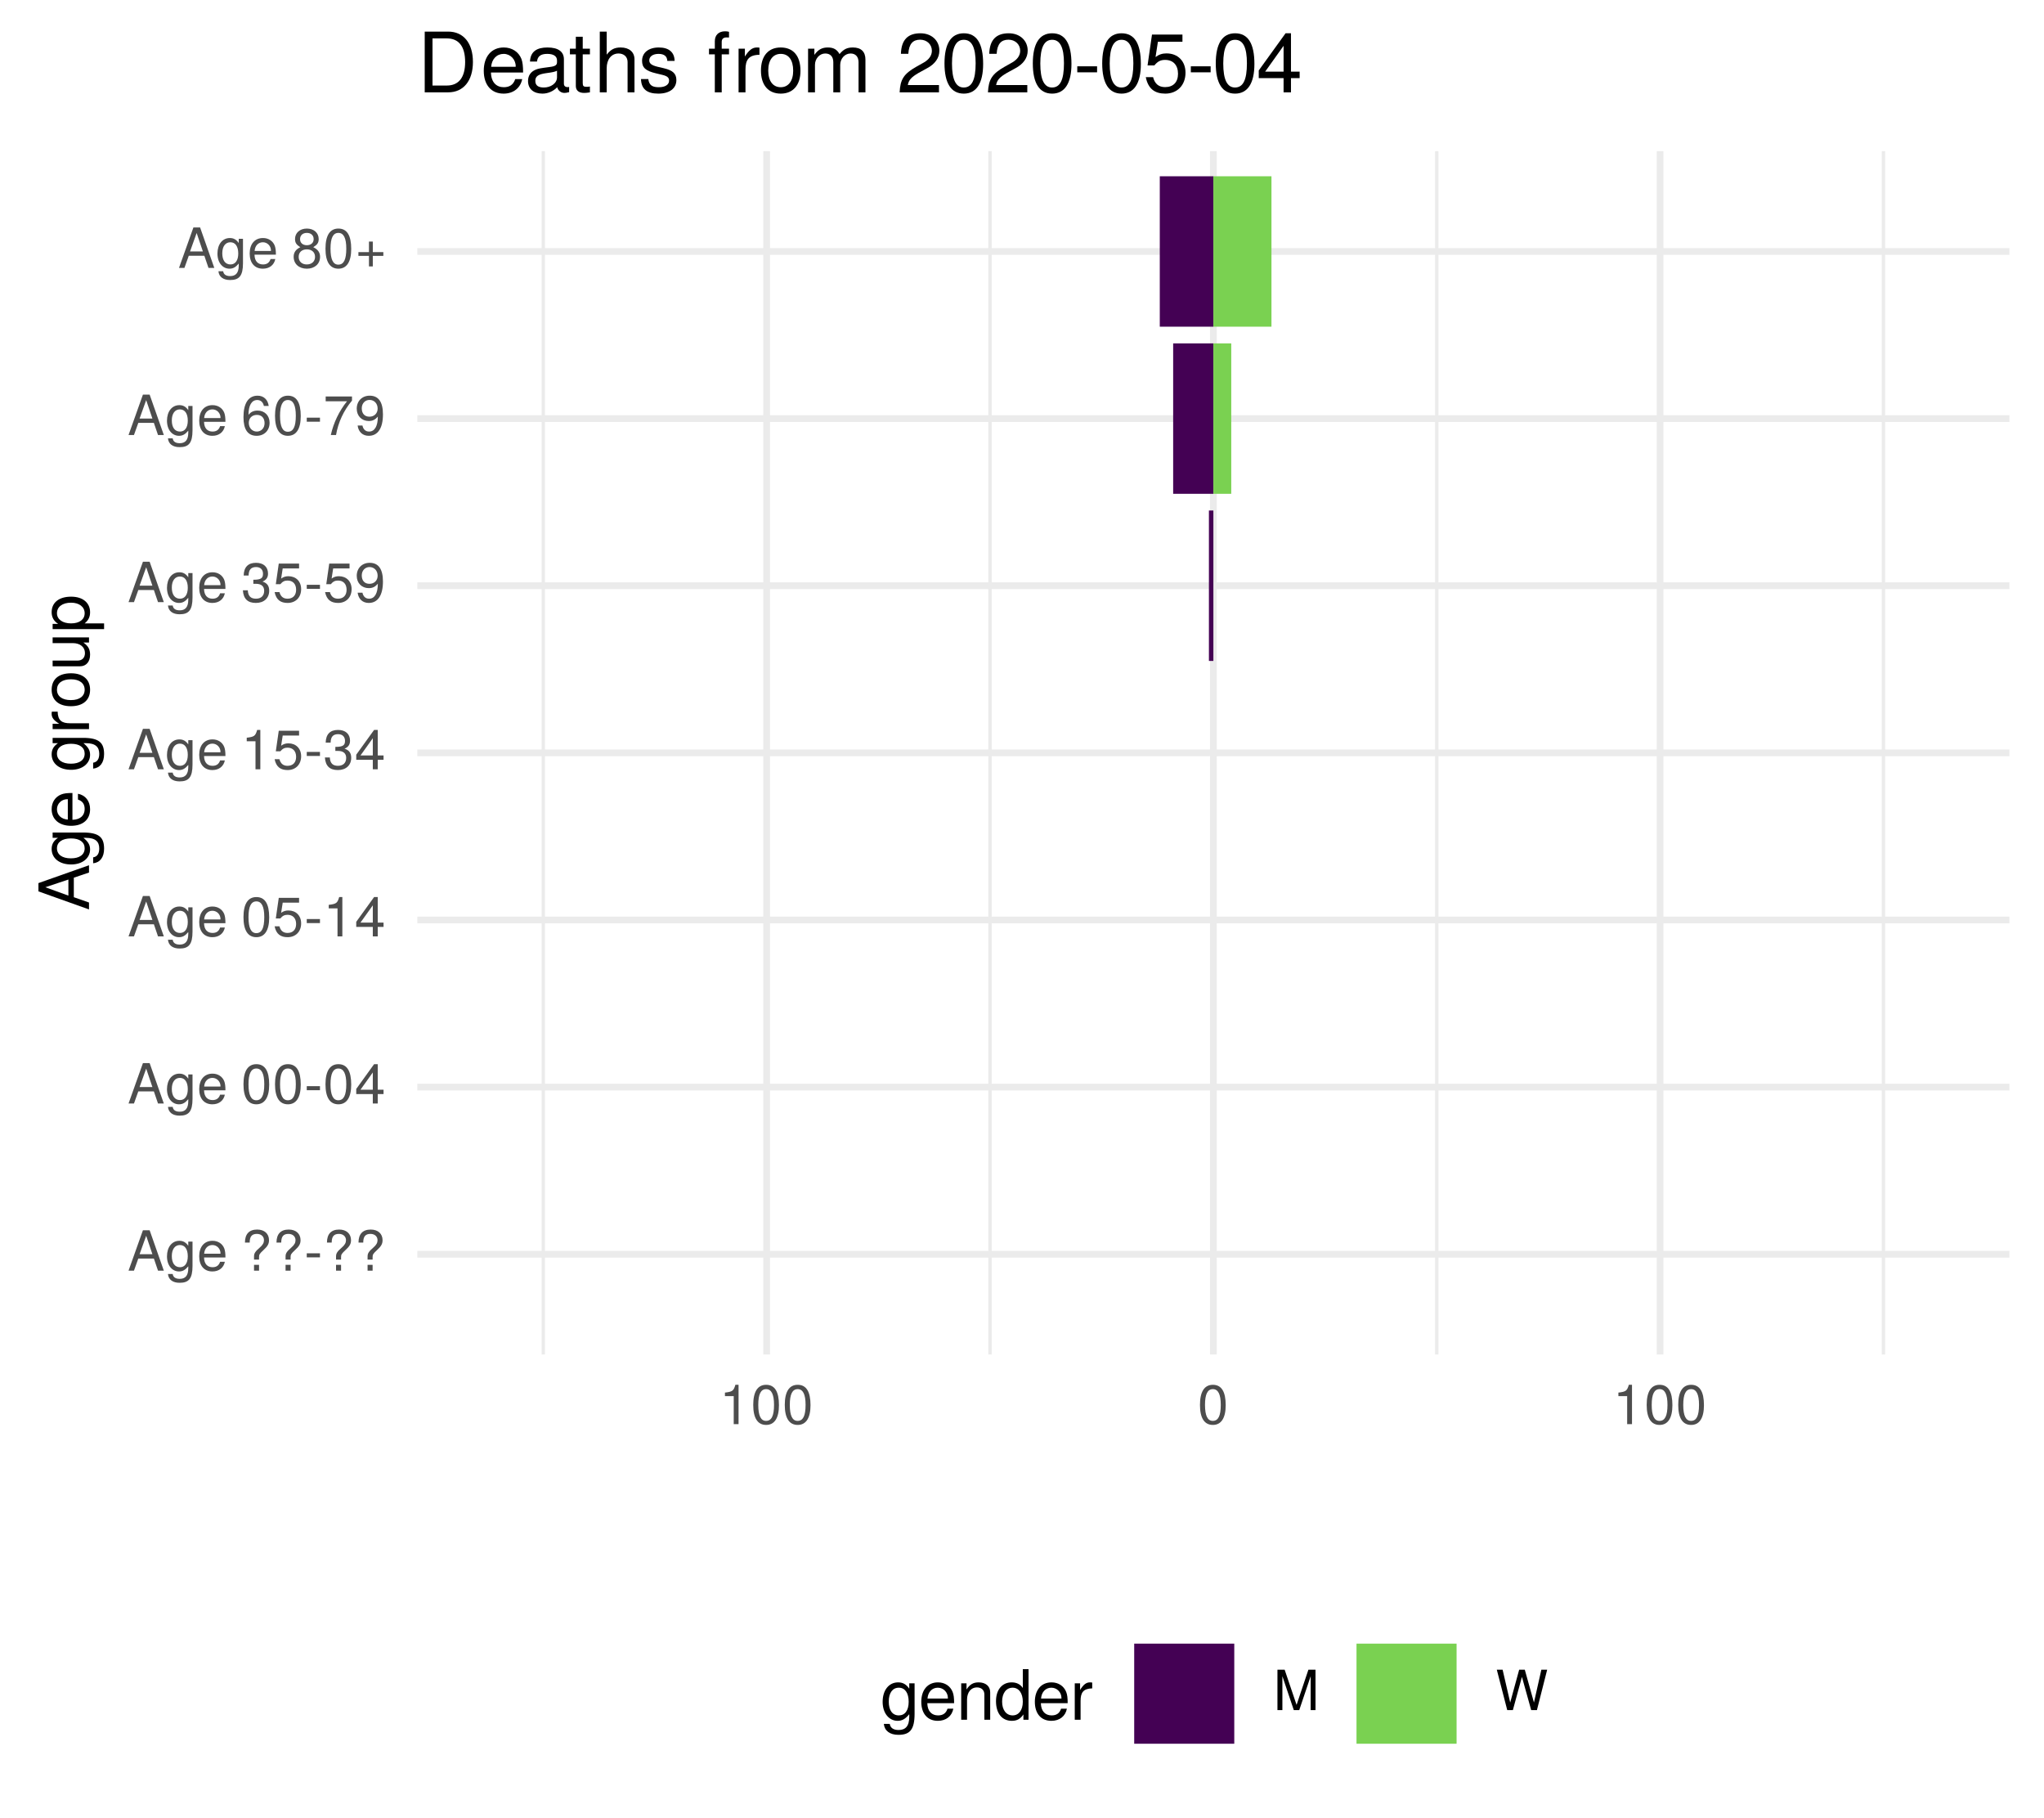
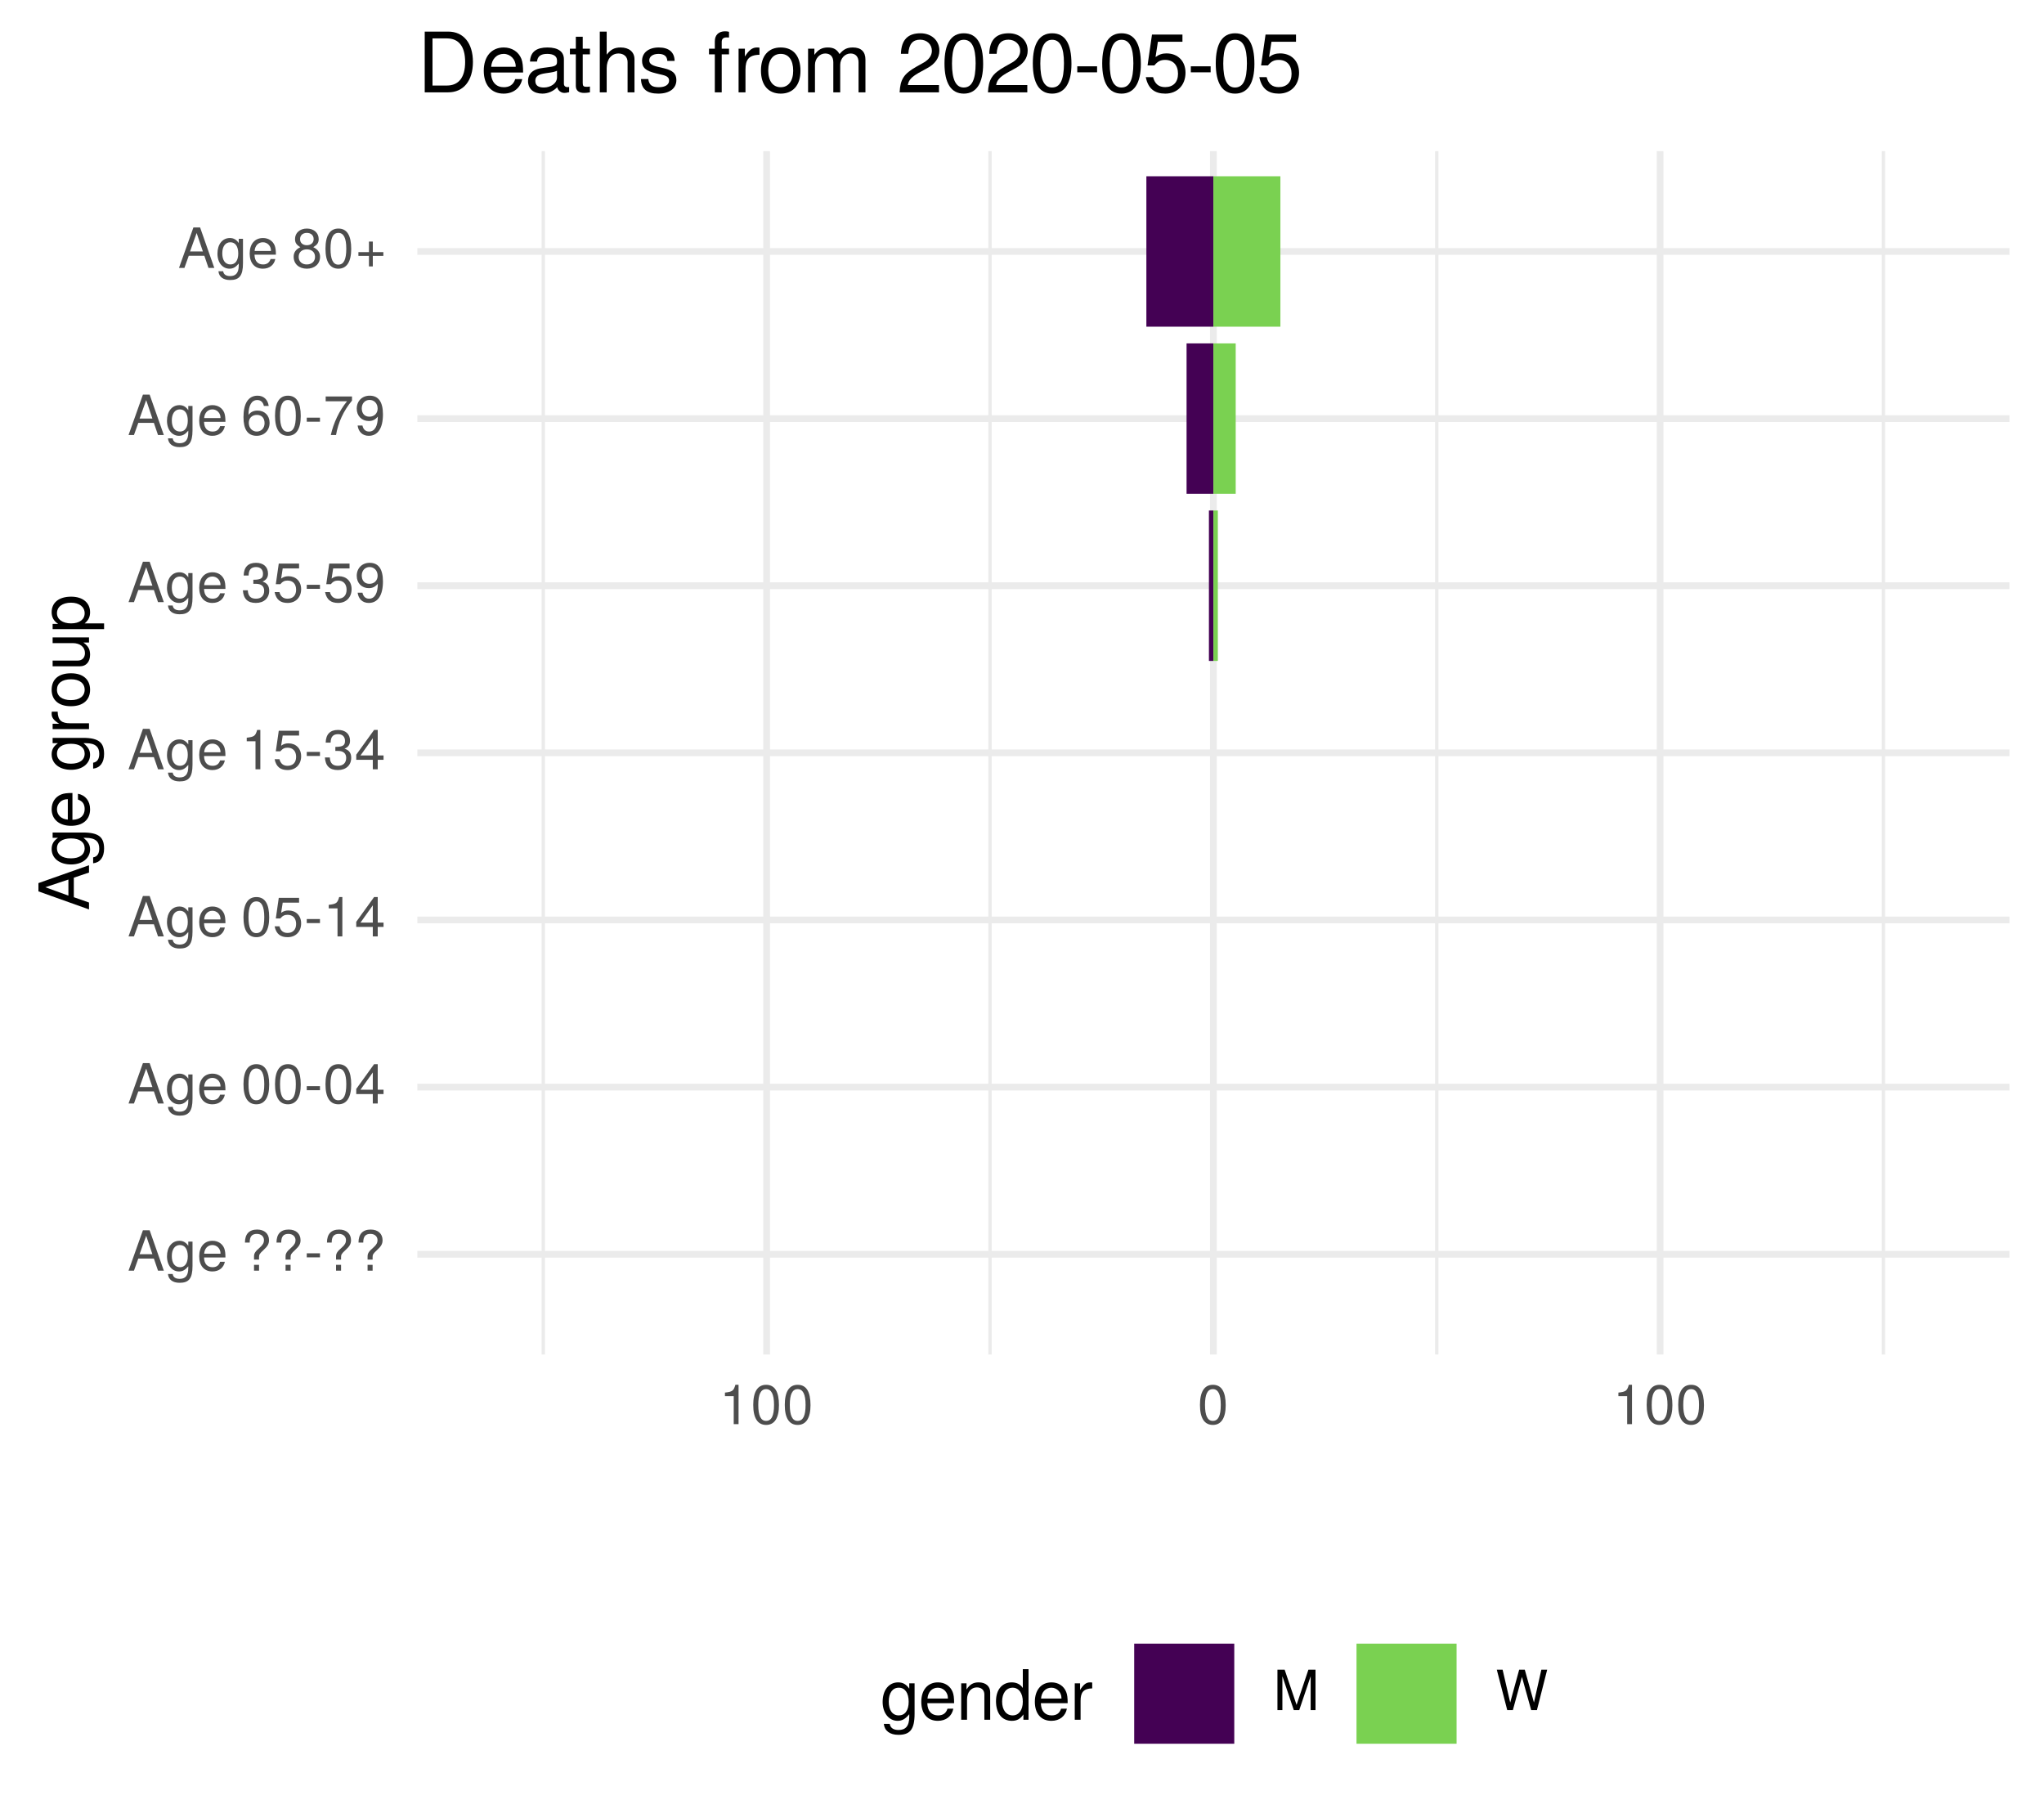
<svg xmlns="http://www.w3.org/2000/svg" xmlns:xlink="http://www.w3.org/1999/xlink" width="324pt" height="288pt" viewBox="0 0 324 288" version="1.1">
  <defs>
    <g>
      <symbol overflow="visible" id="glyph0-0">
        <path style="stroke:none;" d="" />
      </symbol>
      <symbol overflow="visible" id="glyph0-1">
        <path style="stroke:none;" d="M 5.75 0 L 3.5 -6.406 L 2.438 -6.406 L 0.156 0 L 1.016 0 L 1.703 -1.922 L 4.172 -1.922 L 4.828 0 Z M 3.938 -2.609 L 1.906 -2.609 L 2.953 -5.531 Z M 3.938 -2.609 " />
      </symbol>
      <symbol overflow="visible" id="glyph0-2">
        <path style="stroke:none;" d="M 4.297 -0.75 L 4.297 -4.609 L 3.625 -4.609 L 3.625 -3.938 C 3.25 -4.484 2.812 -4.734 2.219 -4.734 C 1.047 -4.734 0.25 -3.75 0.25 -2.266 C 0.25 -0.812 1.078 0.125 2.156 0.125 C 2.734 0.125 3.141 -0.109 3.625 -0.688 L 3.625 -0.391 C 3.625 0.828 3.125 1.297 2.266 1.297 C 1.688 1.297 1.234 1.094 1.156 0.531 L 0.406 0.531 C 0.484 1.406 1.156 1.922 2.25 1.922 C 3.688 1.922 4.297 1.281 4.297 -0.75 Z M 3.547 -2.281 C 3.547 -1.172 3.078 -0.547 2.312 -0.547 C 1.5 -0.547 1.016 -1.188 1.016 -2.312 C 1.016 -3.406 1.516 -4.062 2.297 -4.062 C 3.094 -4.062 3.547 -3.391 3.547 -2.281 Z M 3.547 -2.281 " />
      </symbol>
      <symbol overflow="visible" id="glyph0-3">
        <path style="stroke:none;" d="M 4.516 -2.094 C 4.516 -2.766 4.453 -3.188 4.328 -3.531 C 4.031 -4.281 3.328 -4.734 2.469 -4.734 C 1.172 -4.734 0.359 -3.797 0.359 -2.281 C 0.359 -0.766 1.156 0.125 2.453 0.125 C 3.5 0.125 4.234 -0.469 4.422 -1.406 L 3.672 -1.406 C 3.469 -0.797 3.062 -0.547 2.469 -0.547 C 1.703 -0.547 1.141 -1.031 1.125 -2.094 Z M 3.734 -2.75 C 3.734 -2.75 3.734 -2.703 3.719 -2.688 L 1.141 -2.688 C 1.203 -3.516 1.719 -4.062 2.453 -4.062 C 3.172 -4.062 3.734 -3.469 3.734 -2.75 Z M 3.734 -2.75 " />
      </symbol>
      <symbol overflow="visible" id="glyph0-4">
        <path style="stroke:none;" d="" />
      </symbol>
      <symbol overflow="visible" id="glyph0-5">
        <path style="stroke:none;" d="M 4.422 -4.828 C 4.422 -5.859 3.688 -6.516 2.547 -6.516 C 1.281 -6.516 0.609 -5.812 0.609 -4.453 L 1.359 -4.453 C 1.359 -5.422 1.719 -5.828 2.5 -5.828 C 3.172 -5.828 3.625 -5.422 3.625 -4.828 C 3.625 -4.422 3.438 -4.078 2.969 -3.672 C 2.453 -3.203 2.453 -3.203 2.297 -3 C 2.109 -2.75 2.047 -2.547 2.047 -2.234 L 2.047 -1.75 L 2.844 -1.75 L 2.844 -2.156 C 2.844 -2.547 2.938 -2.703 3.531 -3.25 C 4.203 -3.859 4.422 -4.25 4.422 -4.828 Z M 2.844 0 L 2.844 -0.922 L 2.047 -0.922 L 2.047 0 Z M 2.844 0 " />
      </symbol>
      <symbol overflow="visible" id="glyph0-6">
        <path style="stroke:none;" d="M 2.5 -2.109 L 2.5 -2.75 L 0.406 -2.75 L 0.406 -2.109 Z M 2.5 -2.109 " />
      </symbol>
      <symbol overflow="visible" id="glyph0-7">
        <path style="stroke:none;" d="M 4.453 -3 C 4.453 -5.156 3.781 -6.234 2.422 -6.234 C 1.078 -6.234 0.375 -5.141 0.375 -3.047 C 0.375 -0.953 1.078 0.125 2.422 0.125 C 3.734 0.125 4.453 -0.953 4.453 -3 Z M 3.672 -3.062 C 3.672 -1.297 3.266 -0.516 2.406 -0.516 C 1.578 -0.516 1.172 -1.344 1.172 -3.047 C 1.172 -4.75 1.578 -5.547 2.422 -5.547 C 3.25 -5.547 3.672 -4.734 3.672 -3.062 Z M 3.672 -3.062 " />
      </symbol>
      <symbol overflow="visible" id="glyph0-8">
        <path style="stroke:none;" d="M 4.578 -1.5 L 4.578 -2.188 L 3.656 -2.188 L 3.656 -6.234 L 3.078 -6.234 L 0.25 -2.312 L 0.25 -1.5 L 2.875 -1.5 L 2.875 0 L 3.656 0 L 3.656 -1.5 Z M 2.875 -2.188 L 0.922 -2.188 L 2.875 -4.922 Z M 2.875 -2.188 " />
      </symbol>
      <symbol overflow="visible" id="glyph0-9">
        <path style="stroke:none;" d="M 4.516 -2.062 C 4.516 -3.297 3.688 -4.109 2.5 -4.109 C 2.062 -4.109 1.703 -4 1.344 -3.734 L 1.594 -5.344 L 4.188 -5.344 L 4.188 -6.109 L 0.969 -6.109 L 0.5 -2.844 L 1.219 -2.844 C 1.578 -3.266 1.875 -3.422 2.359 -3.422 C 3.188 -3.422 3.719 -2.891 3.719 -1.969 C 3.719 -1.062 3.203 -0.547 2.359 -0.547 C 1.688 -0.547 1.266 -0.891 1.078 -1.594 L 0.312 -1.594 C 0.562 -0.359 1.266 0.125 2.375 0.125 C 3.641 0.125 4.516 -0.75 4.516 -2.062 Z M 4.516 -2.062 " />
      </symbol>
      <symbol overflow="visible" id="glyph0-10">
        <path style="stroke:none;" d="M 3.047 0 L 3.047 -6.234 L 2.547 -6.234 C 2.266 -5.281 2.094 -5.141 0.891 -5 L 0.891 -4.438 L 2.281 -4.438 L 2.281 0 Z M 3.047 0 " />
      </symbol>
      <symbol overflow="visible" id="glyph0-11">
        <path style="stroke:none;" d="M 4.453 -1.812 C 4.453 -2.562 4.141 -3.016 3.391 -3.266 C 3.969 -3.5 4.266 -3.891 4.266 -4.516 C 4.266 -5.594 3.547 -6.234 2.359 -6.234 C 1.109 -6.234 0.438 -5.547 0.406 -4.219 L 1.188 -4.219 C 1.203 -5.141 1.578 -5.562 2.375 -5.562 C 3.062 -5.562 3.469 -5.156 3.469 -4.5 C 3.469 -3.828 3.188 -3.547 1.938 -3.547 L 1.938 -2.906 L 2.359 -2.906 C 3.219 -2.906 3.656 -2.5 3.656 -1.797 C 3.656 -1.016 3.172 -0.547 2.359 -0.547 C 1.516 -0.547 1.109 -0.969 1.062 -1.875 L 0.281 -1.875 C 0.375 -0.5 1.062 0.125 2.344 0.125 C 3.625 0.125 4.453 -0.641 4.453 -1.812 Z M 4.453 -1.812 " />
      </symbol>
      <symbol overflow="visible" id="glyph0-12">
        <path style="stroke:none;" d="M 4.484 -3.266 C 4.484 -5.219 3.797 -6.234 2.375 -6.234 C 1.188 -6.234 0.328 -5.391 0.328 -4.172 C 0.328 -3.016 1.125 -2.219 2.25 -2.219 C 2.844 -2.219 3.266 -2.438 3.672 -2.922 C 3.672 -1.406 3.172 -0.547 2.281 -0.547 C 1.734 -0.547 1.359 -0.891 1.234 -1.5 L 0.469 -1.5 C 0.609 -0.469 1.281 0.125 2.234 0.125 C 3.688 0.125 4.484 -1.109 4.484 -3.266 Z M 3.641 -4.188 C 3.641 -3.422 3.094 -2.906 2.344 -2.906 C 1.594 -2.906 1.125 -3.391 1.125 -4.234 C 1.125 -5.016 1.656 -5.562 2.359 -5.562 C 3.094 -5.562 3.641 -5 3.641 -4.188 Z M 3.641 -4.188 " />
      </symbol>
      <symbol overflow="visible" id="glyph0-13">
        <path style="stroke:none;" d="M 4.516 -1.938 C 4.516 -3.094 3.719 -3.875 2.609 -3.875 C 1.984 -3.875 1.5 -3.641 1.172 -3.188 C 1.172 -4.703 1.672 -5.547 2.562 -5.547 C 3.109 -5.547 3.484 -5.203 3.609 -4.609 L 4.375 -4.609 C 4.234 -5.625 3.562 -6.234 2.609 -6.234 C 1.156 -6.234 0.375 -5.016 0.375 -2.844 C 0.375 -0.891 1.047 0.125 2.469 0.125 C 3.656 0.125 4.516 -0.719 4.516 -1.938 Z M 3.719 -1.875 C 3.719 -1.094 3.188 -0.547 2.484 -0.547 C 1.766 -0.547 1.219 -1.125 1.219 -1.922 C 1.219 -2.688 1.734 -3.188 2.5 -3.188 C 3.25 -3.188 3.719 -2.703 3.719 -1.875 Z M 3.719 -1.875 " />
      </symbol>
      <symbol overflow="visible" id="glyph0-14">
        <path style="stroke:none;" d="M 4.578 -5.453 L 4.578 -6.109 L 0.406 -6.109 L 0.406 -5.344 L 3.781 -5.344 C 2.531 -3.781 1.656 -1.953 1.219 0 L 2.047 0 C 2.391 -2.016 3.266 -3.891 4.578 -5.453 Z M 4.578 -5.453 " />
      </symbol>
      <symbol overflow="visible" id="glyph0-15">
        <path style="stroke:none;" d="M 4.516 -1.766 C 4.516 -2.453 4.156 -2.938 3.438 -3.281 C 4.078 -3.672 4.297 -3.984 4.297 -4.578 C 4.297 -5.547 3.531 -6.234 2.422 -6.234 C 1.312 -6.234 0.547 -5.547 0.547 -4.578 C 0.547 -4 0.75 -3.672 1.391 -3.281 C 0.672 -2.938 0.328 -2.453 0.328 -1.766 C 0.328 -0.625 1.188 0.125 2.422 0.125 C 3.656 0.125 4.516 -0.625 4.516 -1.766 Z M 3.5 -4.562 C 3.5 -3.969 3.062 -3.594 2.422 -3.594 C 1.766 -3.594 1.344 -3.969 1.344 -4.562 C 1.344 -5.156 1.766 -5.547 2.422 -5.547 C 3.078 -5.547 3.5 -5.156 3.5 -4.562 Z M 3.719 -1.75 C 3.719 -1.016 3.188 -0.547 2.406 -0.547 C 1.641 -0.547 1.125 -1.016 1.125 -1.75 C 1.125 -2.484 1.641 -2.938 2.422 -2.938 C 3.188 -2.938 3.719 -2.484 3.719 -1.75 Z M 3.719 -1.75 " />
      </symbol>
      <symbol overflow="visible" id="glyph0-16">
        <path style="stroke:none;" d="M 4.547 -1.906 L 4.547 -2.5 L 2.875 -2.5 L 2.875 -4.172 L 2.266 -4.172 L 2.266 -2.5 L 0.594 -2.5 L 0.594 -1.906 L 2.266 -1.906 L 2.266 -0.234 L 2.875 -0.234 L 2.875 -1.906 Z M 4.547 -1.906 " />
      </symbol>
      <symbol overflow="visible" id="glyph0-17">
        <path style="stroke:none;" d="M 6.688 0 L 6.688 -6.406 L 5.562 -6.406 L 3.688 -0.828 L 1.797 -6.406 L 0.656 -6.406 L 0.656 0 L 1.438 0 L 1.438 -5.375 L 3.25 0 L 4.109 0 L 5.922 -5.375 L 5.922 0 Z M 6.688 0 " />
      </symbol>
      <symbol overflow="visible" id="glyph0-18">
        <path style="stroke:none;" d="M 8.172 -6.406 L 7.25 -6.406 L 6.078 -1.203 L 4.625 -6.406 L 3.734 -6.406 L 2.312 -1.203 L 1.109 -6.406 L 0.188 -6.406 L 1.844 0 L 2.734 0 L 4.172 -5.266 L 5.641 0 L 6.547 0 Z M 8.172 -6.406 " />
      </symbol>
      <symbol overflow="visible" id="glyph1-0">
        <path style="stroke:none;" d="" />
      </symbol>
      <symbol overflow="visible" id="glyph1-1">
        <path style="stroke:none;" d="M 0 -7.188 L -8.016 -4.359 L -8.016 -3.047 L 0 -0.188 L 0 -1.281 L -2.406 -2.125 L -2.406 -5.219 L 0 -6.031 Z M -3.266 -4.922 L -3.266 -2.375 L -6.922 -3.703 Z M -3.266 -4.922 " />
      </symbol>
      <symbol overflow="visible" id="glyph1-2">
        <path style="stroke:none;" d="M -0.953 -5.375 L -5.766 -5.375 L -5.766 -4.531 L -4.922 -4.531 C -5.609 -4.062 -5.922 -3.516 -5.922 -2.766 C -5.922 -1.312 -4.703 -0.312 -2.828 -0.312 C -1.016 -0.312 0.172 -1.344 0.172 -2.688 C 0.172 -3.422 -0.141 -3.922 -0.875 -4.531 L -0.484 -4.531 C 1.047 -4.531 1.625 -3.906 1.625 -2.844 C 1.625 -2.109 1.359 -1.547 0.656 -1.438 L 0.656 -0.5 C 1.75 -0.609 2.391 -1.453 2.391 -2.812 C 2.391 -4.609 1.594 -5.375 -0.953 -5.375 Z M -2.844 -4.438 C -1.469 -4.438 -0.688 -3.844 -0.688 -2.875 C -0.688 -1.875 -1.484 -1.281 -2.875 -1.281 C -4.266 -1.281 -5.078 -1.891 -5.078 -2.875 C -5.078 -3.859 -4.25 -4.438 -2.844 -4.438 Z M -2.844 -4.438 " />
      </symbol>
      <symbol overflow="visible" id="glyph1-3">
        <path style="stroke:none;" d="M -2.625 -5.641 C -3.453 -5.641 -3.984 -5.578 -4.406 -5.406 C -5.359 -5.031 -5.922 -4.156 -5.922 -3.078 C -5.922 -1.469 -4.734 -0.438 -2.844 -0.438 C -0.953 -0.438 0.172 -1.438 0.172 -3.062 C 0.172 -4.375 -0.578 -5.297 -1.75 -5.516 L -1.75 -4.594 C -0.984 -4.344 -0.688 -3.828 -0.688 -3.094 C -0.688 -2.141 -1.297 -1.422 -2.625 -1.391 Z M -3.438 -4.656 C -3.438 -4.656 -3.391 -4.656 -3.359 -4.656 L -3.359 -1.422 C -4.391 -1.5 -5.078 -2.141 -5.078 -3.062 C -5.078 -3.969 -4.328 -4.656 -3.438 -4.656 Z M -3.438 -4.656 " />
      </symbol>
      <symbol overflow="visible" id="glyph1-4">
        <path style="stroke:none;" d="" />
      </symbol>
      <symbol overflow="visible" id="glyph1-5">
        <path style="stroke:none;" d="M -4.969 -3.531 L -5.891 -3.531 C -5.922 -3.375 -5.922 -3.297 -5.922 -3.172 C -5.922 -2.578 -5.578 -2.141 -4.719 -1.609 L -5.766 -1.609 L -5.766 -0.766 L 0 -0.766 L 0 -1.688 L -2.984 -1.688 C -4.297 -1.688 -4.938 -2.109 -4.969 -3.531 Z M -4.969 -3.531 " />
      </symbol>
      <symbol overflow="visible" id="glyph1-6">
        <path style="stroke:none;" d="M -2.844 -5.609 C -4.828 -5.609 -5.922 -4.656 -5.922 -2.984 C -5.922 -1.375 -4.812 -0.391 -2.875 -0.391 C -0.953 -0.391 0.172 -1.359 0.172 -3 C 0.172 -4.625 -0.953 -5.609 -2.844 -5.609 Z M -2.844 -4.656 C -1.5 -4.656 -0.688 -4.016 -0.688 -3 C -0.688 -1.984 -1.484 -1.359 -2.875 -1.359 C -4.266 -1.359 -5.078 -1.984 -5.078 -3 C -5.078 -4.031 -4.281 -4.656 -2.844 -4.656 Z M -2.844 -4.656 " />
      </symbol>
      <symbol overflow="visible" id="glyph1-7">
        <path style="stroke:none;" d="M 0 -5.297 L -5.766 -5.297 L -5.766 -4.391 L -2.578 -4.391 C -1.406 -4.391 -0.641 -3.766 -0.641 -2.812 C -0.641 -2.094 -1.078 -1.625 -1.766 -1.625 L -5.766 -1.625 L -5.766 -0.719 L -1.406 -0.719 C -0.453 -0.719 0.172 -1.438 0.172 -2.547 C 0.172 -3.406 -0.125 -3.938 -0.891 -4.484 L 0 -4.484 Z M 0 -5.297 " />
      </symbol>
      <symbol overflow="visible" id="glyph1-8">
        <path style="stroke:none;" d="M -2.828 -5.75 C -4.766 -5.75 -5.922 -4.812 -5.922 -3.281 C -5.922 -2.5 -5.578 -1.875 -4.891 -1.438 L -5.766 -1.438 L -5.766 -0.609 L 2.391 -0.609 L 2.391 -1.516 L -0.688 -1.516 C -0.094 -2 0.172 -2.547 0.172 -3.281 C 0.172 -4.781 -0.984 -5.75 -2.828 -5.75 Z M -2.844 -4.797 C -1.547 -4.797 -0.688 -4.125 -0.688 -3.125 C -0.688 -2.156 -1.484 -1.516 -2.844 -1.516 C -4.188 -1.516 -5.078 -2.156 -5.078 -3.125 C -5.078 -4.141 -4.219 -4.797 -2.844 -4.797 Z M -2.844 -4.797 " />
      </symbol>
      <symbol overflow="visible" id="glyph2-0">
        <path style="stroke:none;" d="" />
      </symbol>
      <symbol overflow="visible" id="glyph2-1">
        <path style="stroke:none;" d="M 5.375 -0.953 L 5.375 -5.766 L 4.531 -5.766 L 4.531 -4.922 C 4.062 -5.609 3.516 -5.922 2.766 -5.922 C 1.312 -5.922 0.312 -4.703 0.312 -2.828 C 0.312 -1.016 1.344 0.172 2.688 0.172 C 3.422 0.172 3.922 -0.141 4.531 -0.875 L 4.531 -0.484 C 4.531 1.047 3.906 1.625 2.844 1.625 C 2.109 1.625 1.547 1.359 1.438 0.656 L 0.5 0.656 C 0.609 1.75 1.453 2.391 2.812 2.391 C 4.609 2.391 5.375 1.594 5.375 -0.953 Z M 4.438 -2.844 C 4.438 -1.469 3.844 -0.688 2.875 -0.688 C 1.875 -0.688 1.281 -1.484 1.281 -2.875 C 1.281 -4.266 1.891 -5.078 2.875 -5.078 C 3.859 -5.078 4.438 -4.25 4.438 -2.844 Z M 4.438 -2.844 " />
      </symbol>
      <symbol overflow="visible" id="glyph2-2">
        <path style="stroke:none;" d="M 5.641 -2.625 C 5.641 -3.453 5.578 -3.984 5.406 -4.406 C 5.031 -5.359 4.156 -5.922 3.078 -5.922 C 1.469 -5.922 0.438 -4.734 0.438 -2.844 C 0.438 -0.953 1.438 0.172 3.062 0.172 C 4.375 0.172 5.297 -0.578 5.516 -1.75 L 4.594 -1.75 C 4.344 -0.984 3.828 -0.688 3.094 -0.688 C 2.141 -0.688 1.422 -1.297 1.391 -2.625 Z M 4.656 -3.438 C 4.656 -3.438 4.656 -3.391 4.656 -3.359 L 1.422 -3.359 C 1.5 -4.391 2.141 -5.078 3.062 -5.078 C 3.969 -5.078 4.656 -4.328 4.656 -3.438 Z M 4.656 -3.438 " />
      </symbol>
      <symbol overflow="visible" id="glyph2-3">
        <path style="stroke:none;" d="M 5.359 0 L 5.359 -4.359 C 5.359 -5.312 4.641 -5.922 3.531 -5.922 C 2.672 -5.922 2.125 -5.594 1.609 -4.797 L 1.609 -5.766 L 0.766 -5.766 L 0.766 0 L 1.688 0 L 1.688 -3.172 C 1.688 -4.359 2.328 -5.125 3.25 -5.125 C 3.984 -5.125 4.438 -4.688 4.438 -4 L 4.438 0 Z M 5.359 0 " />
      </symbol>
      <symbol overflow="visible" id="glyph2-4">
        <path style="stroke:none;" d="M 5.438 0 L 5.438 -8.016 L 4.531 -8.016 L 4.531 -5.031 C 4.141 -5.625 3.531 -5.922 2.766 -5.922 C 1.266 -5.922 0.281 -4.781 0.281 -2.938 C 0.281 -0.984 1.25 0.172 2.797 0.172 C 3.594 0.172 4.141 -0.125 4.625 -0.844 L 4.625 0 Z M 4.531 -2.859 C 4.531 -1.531 3.891 -0.688 2.922 -0.688 C 1.906 -0.688 1.25 -1.547 1.25 -2.875 C 1.25 -4.219 1.906 -5.078 2.922 -5.078 C 3.906 -5.078 4.531 -4.188 4.531 -2.859 Z M 4.531 -2.859 " />
      </symbol>
      <symbol overflow="visible" id="glyph2-5">
        <path style="stroke:none;" d="M 3.531 -4.969 L 3.531 -5.891 C 3.375 -5.922 3.297 -5.922 3.172 -5.922 C 2.578 -5.922 2.141 -5.578 1.609 -4.719 L 1.609 -5.766 L 0.766 -5.766 L 0.766 0 L 1.688 0 L 1.688 -2.984 C 1.688 -4.297 2.109 -4.938 3.531 -4.969 Z M 3.531 -4.969 " />
      </symbol>
      <symbol overflow="visible" id="glyph3-0">
        <path style="stroke:none;" d="" />
      </symbol>
      <symbol overflow="visible" id="glyph3-1">
        <path style="stroke:none;" d="M 8.812 -4.812 C 8.812 -7.797 7.328 -9.625 4.891 -9.625 L 1.172 -9.625 L 1.172 0 L 4.891 0 C 7.312 0 8.812 -1.828 8.812 -4.812 Z M 7.578 -4.812 C 7.578 -2.375 6.578 -1.078 4.672 -1.078 L 2.406 -1.078 L 2.406 -8.547 L 4.672 -8.547 C 6.578 -8.547 7.578 -7.266 7.578 -4.812 Z M 7.578 -4.812 " />
      </symbol>
      <symbol overflow="visible" id="glyph3-2">
        <path style="stroke:none;" d="M 6.766 -3.141 C 6.766 -4.141 6.688 -4.781 6.5 -5.297 C 6.047 -6.438 4.984 -7.109 3.703 -7.109 C 1.766 -7.109 0.531 -5.688 0.531 -3.422 C 0.531 -1.156 1.734 0.203 3.672 0.203 C 5.25 0.203 6.344 -0.703 6.625 -2.094 L 5.516 -2.094 C 5.219 -1.188 4.594 -0.812 3.703 -0.812 C 2.562 -0.812 1.703 -1.562 1.672 -3.141 Z M 5.594 -4.125 C 5.594 -4.125 5.594 -4.062 5.578 -4.047 L 1.703 -4.047 C 1.797 -5.266 2.578 -6.094 3.688 -6.094 C 4.766 -6.094 5.594 -5.203 5.594 -4.125 Z M 5.594 -4.125 " />
      </symbol>
      <symbol overflow="visible" id="glyph3-3">
        <path style="stroke:none;" d="M 7.062 -0.031 L 7.062 -0.859 C 6.938 -0.828 6.891 -0.828 6.828 -0.828 C 6.438 -0.828 6.234 -1.031 6.234 -1.375 L 6.234 -5.234 C 6.234 -6.453 5.328 -7.109 3.625 -7.109 C 1.953 -7.109 0.922 -6.469 0.859 -4.875 L 1.969 -4.875 C 2.062 -5.719 2.562 -6.094 3.594 -6.094 C 4.578 -6.094 5.141 -5.734 5.141 -5.062 L 5.141 -4.781 C 5.141 -4.312 4.859 -4.125 3.984 -4.016 C 2.422 -3.812 2.188 -3.766 1.766 -3.594 C 0.969 -3.266 0.547 -2.641 0.547 -1.797 C 0.547 -0.547 1.422 0.203 2.828 0.203 C 3.703 0.203 4.562 -0.172 5.172 -0.812 C 5.297 -0.297 5.766 0.094 6.312 0.094 C 6.531 0.094 6.703 0.062 7.062 -0.031 Z M 5.141 -2.391 C 5.141 -1.406 4.125 -0.766 3.062 -0.766 C 2.203 -0.766 1.703 -1.062 1.703 -1.828 C 1.703 -2.547 2.188 -2.859 3.359 -3.031 C 4.531 -3.188 4.766 -3.25 5.141 -3.422 Z M 5.141 -2.391 " />
      </symbol>
      <symbol overflow="visible" id="glyph3-4">
        <path style="stroke:none;" d="M 3.359 0 L 3.359 -0.922 C 3.203 -0.891 3.031 -0.875 2.828 -0.875 C 2.344 -0.875 2.219 -1 2.219 -1.484 L 2.219 -6.016 L 3.359 -6.016 L 3.359 -6.922 L 2.219 -6.922 L 2.219 -8.812 L 1.125 -8.812 L 1.125 -6.922 L 0.188 -6.922 L 0.188 -6.016 L 1.125 -6.016 L 1.125 -1 C 1.125 -0.297 1.594 0.094 2.453 0.094 C 2.719 0.094 2.984 0.062 3.359 0 Z M 3.359 0 " />
      </symbol>
      <symbol overflow="visible" id="glyph3-5">
        <path style="stroke:none;" d="M 6.422 0 L 6.422 -5.234 C 6.422 -6.391 5.578 -7.109 4.234 -7.109 C 3.266 -7.109 2.672 -6.812 2.016 -5.969 L 2.016 -9.625 L 0.922 -9.625 L 0.922 0 L 2.016 0 L 2.016 -3.812 C 2.016 -5.234 2.766 -6.156 3.891 -6.156 C 4.672 -6.156 5.328 -5.703 5.328 -4.797 L 5.328 0 Z M 6.422 0 " />
      </symbol>
      <symbol overflow="visible" id="glyph3-6">
        <path style="stroke:none;" d="M 6.062 -1.938 C 6.062 -2.969 5.484 -3.484 4.109 -3.812 L 3.047 -4.062 C 2.156 -4.281 1.766 -4.562 1.766 -5.062 C 1.766 -5.688 2.344 -6.094 3.234 -6.094 C 4.125 -6.094 4.594 -5.719 4.625 -4.984 L 5.781 -4.984 C 5.766 -6.344 4.875 -7.109 3.281 -7.109 C 1.656 -7.109 0.625 -6.281 0.625 -5 C 0.625 -3.922 1.172 -3.406 2.812 -3.016 L 3.844 -2.766 C 4.609 -2.578 4.906 -2.344 4.906 -1.844 C 4.906 -1.203 4.266 -0.812 3.297 -0.812 C 2.312 -0.812 1.75 -1.062 1.609 -2.109 L 0.453 -2.109 C 0.5 -0.516 1.406 0.203 3.203 0.203 C 4.953 0.203 6.062 -0.609 6.062 -1.938 Z M 6.062 -1.938 " />
      </symbol>
      <symbol overflow="visible" id="glyph3-7">
        <path style="stroke:none;" d="" />
      </symbol>
      <symbol overflow="visible" id="glyph3-8">
        <path style="stroke:none;" d="M 3.406 -6.016 L 3.406 -6.922 L 2.25 -6.922 L 2.25 -8 C 2.25 -8.469 2.516 -8.703 3.031 -8.703 C 3.109 -8.703 3.156 -8.703 3.406 -8.688 L 3.406 -9.594 C 3.156 -9.656 3.016 -9.672 2.781 -9.672 C 1.766 -9.672 1.156 -9.078 1.156 -8.094 L 1.156 -6.922 L 0.234 -6.922 L 0.234 -6.016 L 1.156 -6.016 L 1.156 0 L 2.25 0 L 2.25 -6.016 Z M 3.406 -6.016 " />
      </symbol>
      <symbol overflow="visible" id="glyph3-9">
        <path style="stroke:none;" d="M 4.234 -5.953 L 4.234 -7.078 C 4.047 -7.109 3.969 -7.109 3.812 -7.109 C 3.109 -7.109 2.562 -6.688 1.922 -5.672 L 1.922 -6.922 L 0.922 -6.922 L 0.922 0 L 2.016 0 L 2.016 -3.594 C 2.016 -5.156 2.531 -5.922 4.234 -5.953 Z M 4.234 -5.953 " />
      </symbol>
      <symbol overflow="visible" id="glyph3-10">
        <path style="stroke:none;" d="M 6.734 -3.406 C 6.734 -5.797 5.578 -7.109 3.594 -7.109 C 1.656 -7.109 0.469 -5.781 0.469 -3.453 C 0.469 -1.141 1.641 0.203 3.609 0.203 C 5.547 0.203 6.734 -1.141 6.734 -3.406 Z M 5.578 -3.422 C 5.578 -1.797 4.812 -0.812 3.609 -0.812 C 2.375 -0.812 1.625 -1.781 1.625 -3.453 C 1.625 -5.125 2.375 -6.094 3.609 -6.094 C 4.844 -6.094 5.578 -5.141 5.578 -3.422 Z M 5.578 -3.422 " />
      </symbol>
      <symbol overflow="visible" id="glyph3-11">
        <path style="stroke:none;" d="M 10.031 0 L 10.031 -5.188 C 10.031 -6.438 9.344 -7.109 8.047 -7.109 C 7.125 -7.109 6.578 -6.844 5.922 -6.062 C 5.516 -6.797 4.969 -7.109 4.062 -7.109 C 3.141 -7.109 2.531 -6.766 1.938 -5.938 L 1.938 -6.922 L 0.938 -6.922 L 0.938 0 L 2.031 0 L 2.031 -4.344 C 2.031 -5.344 2.766 -6.156 3.656 -6.156 C 4.469 -6.156 4.938 -5.656 4.938 -4.766 L 4.938 0 L 6.031 0 L 6.031 -4.344 C 6.031 -5.344 6.766 -6.156 7.672 -6.156 C 8.469 -6.156 8.938 -5.641 8.938 -4.766 L 8.938 0 Z M 10.031 0 " />
      </symbol>
      <symbol overflow="visible" id="glyph3-12">
        <path style="stroke:none;" d="M 6.75 -6.609 C 6.75 -8.203 5.516 -9.359 3.75 -9.359 C 1.828 -9.359 0.719 -8.391 0.656 -6.109 L 1.828 -6.109 C 1.922 -7.688 2.562 -8.344 3.703 -8.344 C 4.766 -8.344 5.562 -7.594 5.562 -6.594 C 5.562 -5.844 5.125 -5.219 4.297 -4.734 L 3.078 -4.047 C 1.125 -2.938 0.547 -2.062 0.453 0 L 6.688 0 L 6.688 -1.156 L 1.75 -1.156 C 1.875 -1.922 2.297 -2.406 3.453 -3.078 L 4.766 -3.797 C 6.078 -4.484 6.75 -5.469 6.75 -6.609 Z M 6.75 -6.609 " />
      </symbol>
      <symbol overflow="visible" id="glyph3-13">
        <path style="stroke:none;" d="M 6.688 -4.5 C 6.688 -7.75 5.672 -9.359 3.625 -9.359 C 1.609 -9.359 0.562 -7.719 0.562 -4.578 C 0.562 -1.422 1.625 0.203 3.625 0.203 C 5.609 0.203 6.688 -1.422 6.688 -4.5 Z M 5.5 -4.609 C 5.5 -1.953 4.891 -0.766 3.609 -0.766 C 2.375 -0.766 1.75 -2 1.75 -4.562 C 1.75 -7.125 2.375 -8.328 3.625 -8.328 C 4.891 -8.328 5.5 -7.109 5.5 -4.609 Z M 5.5 -4.609 " />
      </symbol>
      <symbol overflow="visible" id="glyph3-14">
        <path style="stroke:none;" d="M 3.75 -3.172 L 3.75 -4.125 L 0.609 -4.125 L 0.609 -3.172 Z M 3.75 -3.172 " />
      </symbol>
      <symbol overflow="visible" id="glyph3-15">
        <path style="stroke:none;" d="M 6.766 -3.109 C 6.766 -4.953 5.547 -6.172 3.75 -6.172 C 3.094 -6.172 2.562 -6 2.016 -5.594 L 2.391 -8.016 L 6.281 -8.016 L 6.281 -9.156 L 1.453 -9.156 L 0.75 -4.266 L 1.828 -4.266 C 2.359 -4.906 2.812 -5.141 3.531 -5.141 C 4.797 -5.141 5.578 -4.328 5.578 -2.938 C 5.578 -1.594 4.812 -0.828 3.531 -0.828 C 2.516 -0.828 1.906 -1.344 1.625 -2.406 L 0.469 -2.406 C 0.844 -0.547 1.906 0.203 3.562 0.203 C 5.453 0.203 6.766 -1.125 6.766 -3.109 Z M 6.766 -3.109 " />
      </symbol>
-       <symbol overflow="visible" id="glyph3-16">
-         <path style="stroke:none;" d="M 6.859 -2.25 L 6.859 -3.281 L 5.484 -3.281 L 5.484 -9.359 L 4.625 -9.359 L 0.375 -3.469 L 0.375 -2.25 L 4.312 -2.25 L 4.312 0 L 5.484 0 L 5.484 -2.25 Z M 4.312 -3.281 L 1.391 -3.281 L 4.312 -7.375 Z M 4.312 -3.281 " />
-       </symbol>
    </g>
    <clipPath id="clip1">
      <path d="M 85 23.957 L 87 23.957 L 87 214.648 L 85 214.648 Z M 85 23.957 " />
    </clipPath>
    <clipPath id="clip2">
      <path d="M 156 23.957 L 158 23.957 L 158 214.648 L 156 214.648 Z M 156 23.957 " />
    </clipPath>
    <clipPath id="clip3">
      <path d="M 227 23.957 L 229 23.957 L 229 214.648 L 227 214.648 Z M 227 23.957 " />
    </clipPath>
    <clipPath id="clip4">
      <path d="M 298 23.957 L 299 23.957 L 299 214.648 L 298 214.648 Z M 298 23.957 " />
    </clipPath>
    <clipPath id="clip5">
      <path d="M 66.152 198 L 318.523 198 L 318.523 200 L 66.152 200 Z M 66.152 198 " />
    </clipPath>
    <clipPath id="clip6">
      <path d="M 66.152 171 L 318.523 171 L 318.523 173 L 66.152 173 Z M 66.152 171 " />
    </clipPath>
    <clipPath id="clip7">
      <path d="M 66.152 145 L 318.523 145 L 318.523 147 L 66.152 147 Z M 66.152 145 " />
    </clipPath>
    <clipPath id="clip8">
      <path d="M 66.152 118 L 318.523 118 L 318.523 120 L 66.152 120 Z M 66.152 118 " />
    </clipPath>
    <clipPath id="clip9">
      <path d="M 66.152 92 L 318.523 92 L 318.523 94 L 66.152 94 Z M 66.152 92 " />
    </clipPath>
    <clipPath id="clip10">
      <path d="M 66.152 65 L 318.523 65 L 318.523 67 L 66.152 67 Z M 66.152 65 " />
    </clipPath>
    <clipPath id="clip11">
      <path d="M 66.152 39 L 318.523 39 L 318.523 41 L 66.152 41 Z M 66.152 39 " />
    </clipPath>
    <clipPath id="clip12">
      <path d="M 120 23.957 L 123 23.957 L 123 214.648 L 120 214.648 Z M 120 23.957 " />
    </clipPath>
    <clipPath id="clip13">
      <path d="M 191 23.957 L 193 23.957 L 193 214.648 L 191 214.648 Z M 191 23.957 " />
    </clipPath>
    <clipPath id="clip14">
      <path d="M 262 23.957 L 264 23.957 L 264 214.648 L 262 214.648 Z M 262 23.957 " />
    </clipPath>
  </defs>
-   <g id="surface2386">
+   <g id="surface2396">
    <rect x="0" y="0" width="324" height="288" style="fill:rgb(100%,100%,100%);fill-opacity:1;stroke:none;" />
    <g clip-path="url(#clip1)" clip-rule="nonzero">
      <path style="fill:none;stroke-width:0.533;stroke-linecap:butt;stroke-linejoin:round;stroke:rgb(92.157%,92.157%,92.157%);stroke-opacity:1;stroke-miterlimit:10;" d="M 86.121 214.652 L 86.121 23.957 " />
    </g>
    <g clip-path="url(#clip2)" clip-rule="nonzero">
      <path style="fill:none;stroke-width:0.533;stroke-linecap:butt;stroke-linejoin:round;stroke:rgb(92.157%,92.157%,92.157%);stroke-opacity:1;stroke-miterlimit:10;" d="M 156.93 214.652 L 156.93 23.957 " />
    </g>
    <g clip-path="url(#clip3)" clip-rule="nonzero">
      <path style="fill:none;stroke-width:0.533;stroke-linecap:butt;stroke-linejoin:round;stroke:rgb(92.157%,92.157%,92.157%);stroke-opacity:1;stroke-miterlimit:10;" d="M 227.742 214.652 L 227.742 23.957 " />
    </g>
    <g clip-path="url(#clip4)" clip-rule="nonzero">
      <path style="fill:none;stroke-width:0.533;stroke-linecap:butt;stroke-linejoin:round;stroke:rgb(92.157%,92.157%,92.157%);stroke-opacity:1;stroke-miterlimit:10;" d="M 298.551 214.652 L 298.551 23.957 " />
    </g>
    <g clip-path="url(#clip5)" clip-rule="nonzero">
      <path style="fill:none;stroke-width:1.067;stroke-linecap:butt;stroke-linejoin:round;stroke:rgb(92.157%,92.157%,92.157%);stroke-opacity:1;stroke-miterlimit:10;" d="M 66.152 198.762 L 318.52 198.762 " />
    </g>
    <g clip-path="url(#clip6)" clip-rule="nonzero">
      <path style="fill:none;stroke-width:1.067;stroke-linecap:butt;stroke-linejoin:round;stroke:rgb(92.157%,92.157%,92.157%);stroke-opacity:1;stroke-miterlimit:10;" d="M 66.152 172.273 L 318.52 172.273 " />
    </g>
    <g clip-path="url(#clip7)" clip-rule="nonzero">
      <path style="fill:none;stroke-width:1.067;stroke-linecap:butt;stroke-linejoin:round;stroke:rgb(92.157%,92.157%,92.157%);stroke-opacity:1;stroke-miterlimit:10;" d="M 66.152 145.789 L 318.52 145.789 " />
    </g>
    <g clip-path="url(#clip8)" clip-rule="nonzero">
      <path style="fill:none;stroke-width:1.067;stroke-linecap:butt;stroke-linejoin:round;stroke:rgb(92.157%,92.157%,92.157%);stroke-opacity:1;stroke-miterlimit:10;" d="M 66.152 119.305 L 318.52 119.305 " />
    </g>
    <g clip-path="url(#clip9)" clip-rule="nonzero">
      <path style="fill:none;stroke-width:1.067;stroke-linecap:butt;stroke-linejoin:round;stroke:rgb(92.157%,92.157%,92.157%);stroke-opacity:1;stroke-miterlimit:10;" d="M 66.152 92.82 L 318.52 92.82 " />
    </g>
    <g clip-path="url(#clip10)" clip-rule="nonzero">
      <path style="fill:none;stroke-width:1.067;stroke-linecap:butt;stroke-linejoin:round;stroke:rgb(92.157%,92.157%,92.157%);stroke-opacity:1;stroke-miterlimit:10;" d="M 66.152 66.336 L 318.52 66.336 " />
    </g>
    <g clip-path="url(#clip11)" clip-rule="nonzero">
      <path style="fill:none;stroke-width:1.067;stroke-linecap:butt;stroke-linejoin:round;stroke:rgb(92.157%,92.157%,92.157%);stroke-opacity:1;stroke-miterlimit:10;" d="M 66.152 39.852 L 318.52 39.852 " />
    </g>
    <g clip-path="url(#clip12)" clip-rule="nonzero">
      <path style="fill:none;stroke-width:1.067;stroke-linecap:butt;stroke-linejoin:round;stroke:rgb(92.157%,92.157%,92.157%);stroke-opacity:1;stroke-miterlimit:10;" d="M 121.523 214.652 L 121.523 23.957 " />
    </g>
    <g clip-path="url(#clip13)" clip-rule="nonzero">
      <path style="fill:none;stroke-width:1.067;stroke-linecap:butt;stroke-linejoin:round;stroke:rgb(92.157%,92.157%,92.157%);stroke-opacity:1;stroke-miterlimit:10;" d="M 192.336 214.652 L 192.336 23.957 " />
    </g>
    <g clip-path="url(#clip14)" clip-rule="nonzero">
      <path style="fill:none;stroke-width:1.067;stroke-linecap:butt;stroke-linejoin:round;stroke:rgb(92.157%,92.157%,92.157%);stroke-opacity:1;stroke-miterlimit:10;" d="M 263.145 214.652 L 263.145 23.957 " />
    </g>
    <path style=" stroke:none;fill-rule:nonzero;fill:rgb(26.667%,0.392%,32.941%);fill-opacity:1;" d="M 191.629 104.738 L 192.336 104.738 L 192.336 80.902 L 191.629 80.902 Z M 191.629 104.738 " />
-     <path style=" stroke:none;fill-rule:nonzero;fill:rgb(26.667%,0.392%,32.941%);fill-opacity:1;" d="M 185.961 78.254 L 192.332 78.254 L 192.332 54.418 L 185.961 54.418 Z M 185.961 78.254 " />
-     <path style=" stroke:none;fill-rule:nonzero;fill:rgb(47.843%,81.961%,31.765%);fill-opacity:1;" d="M 192.336 78.254 L 195.168 78.254 L 195.168 54.418 L 192.336 54.418 Z M 192.336 78.254 " />
-     <path style=" stroke:none;fill-rule:nonzero;fill:rgb(26.667%,0.392%,32.941%);fill-opacity:1;" d="M 183.84 51.77 L 192.336 51.77 L 192.336 27.934 L 183.84 27.934 Z M 183.84 51.77 " />
-     <path style=" stroke:none;fill-rule:nonzero;fill:rgb(47.843%,81.961%,31.765%);fill-opacity:1;" d="M 192.336 51.77 L 201.543 51.77 L 201.543 27.934 L 192.336 27.934 Z M 192.336 51.77 " />
+     <path style=" stroke:none;fill-rule:nonzero;fill:rgb(47.843%,81.961%,31.765%);fill-opacity:1;" d="M 192.336 104.738 L 193.043 104.738 L 193.043 80.902 L 192.336 80.902 Z M 192.336 104.738 " />
+     <path style=" stroke:none;fill-rule:nonzero;fill:rgb(26.667%,0.392%,32.941%);fill-opacity:1;" d="M 188.086 78.254 L 192.336 78.254 L 192.336 54.418 L 188.086 54.418 Z M 188.086 78.254 " />
+     <path style=" stroke:none;fill-rule:nonzero;fill:rgb(47.843%,81.961%,31.765%);fill-opacity:1;" d="M 192.336 78.254 L 195.875 78.254 L 195.875 54.418 L 192.336 54.418 Z M 192.336 78.254 " />
+     <path style=" stroke:none;fill-rule:nonzero;fill:rgb(26.667%,0.392%,32.941%);fill-opacity:1;" d="M 181.715 51.77 L 192.336 51.77 L 192.336 27.934 L 181.715 27.934 Z M 181.715 51.77 " />
+     <path style=" stroke:none;fill-rule:nonzero;fill:rgb(47.843%,81.961%,31.765%);fill-opacity:1;" d="M 192.336 51.77 L 202.957 51.77 L 202.957 27.934 L 192.336 27.934 Z M 192.336 51.77 " />
    <g style="fill:rgb(30.196%,30.196%,30.196%);fill-opacity:1;">
      <use xlink:href="#glyph0-1" x="20.219" y="201.364" />
      <use xlink:href="#glyph0-2" x="26.219" y="201.364" />
      <use xlink:href="#glyph0-3" x="31.219" y="201.364" />
      <use xlink:href="#glyph0-4" x="36.219" y="201.364" />
      <use xlink:href="#glyph0-5" x="38.219" y="201.364" />
      <use xlink:href="#glyph0-5" x="43.219" y="201.364" />
      <use xlink:href="#glyph0-6" x="48.219" y="201.364" />
      <use xlink:href="#glyph0-5" x="51.219" y="201.364" />
      <use xlink:href="#glyph0-5" x="56.219" y="201.364" />
    </g>
    <g style="fill:rgb(30.196%,30.196%,30.196%);fill-opacity:1;">
      <use xlink:href="#glyph0-1" x="20.219" y="174.876" />
      <use xlink:href="#glyph0-2" x="26.219" y="174.876" />
      <use xlink:href="#glyph0-3" x="31.219" y="174.876" />
      <use xlink:href="#glyph0-4" x="36.219" y="174.876" />
      <use xlink:href="#glyph0-7" x="38.219" y="174.876" />
      <use xlink:href="#glyph0-7" x="43.219" y="174.876" />
      <use xlink:href="#glyph0-6" x="48.219" y="174.876" />
      <use xlink:href="#glyph0-7" x="51.219" y="174.876" />
      <use xlink:href="#glyph0-8" x="56.219" y="174.876" />
    </g>
    <g style="fill:rgb(30.196%,30.196%,30.196%);fill-opacity:1;">
      <use xlink:href="#glyph0-1" x="20.219" y="148.392" />
      <use xlink:href="#glyph0-2" x="26.219" y="148.392" />
      <use xlink:href="#glyph0-3" x="31.219" y="148.392" />
      <use xlink:href="#glyph0-4" x="36.219" y="148.392" />
      <use xlink:href="#glyph0-7" x="38.219" y="148.392" />
      <use xlink:href="#glyph0-9" x="43.219" y="148.392" />
      <use xlink:href="#glyph0-6" x="48.219" y="148.392" />
      <use xlink:href="#glyph0-10" x="51.219" y="148.392" />
      <use xlink:href="#glyph0-8" x="56.219" y="148.392" />
    </g>
    <g style="fill:rgb(30.196%,30.196%,30.196%);fill-opacity:1;">
      <use xlink:href="#glyph0-1" x="20.219" y="121.907" />
      <use xlink:href="#glyph0-2" x="26.219" y="121.907" />
      <use xlink:href="#glyph0-3" x="31.219" y="121.907" />
      <use xlink:href="#glyph0-4" x="36.219" y="121.907" />
      <use xlink:href="#glyph0-10" x="38.219" y="121.907" />
      <use xlink:href="#glyph0-9" x="43.219" y="121.907" />
      <use xlink:href="#glyph0-6" x="48.219" y="121.907" />
      <use xlink:href="#glyph0-11" x="51.219" y="121.907" />
      <use xlink:href="#glyph0-8" x="56.219" y="121.907" />
    </g>
    <g style="fill:rgb(30.196%,30.196%,30.196%);fill-opacity:1;">
      <use xlink:href="#glyph0-1" x="20.219" y="95.423" />
      <use xlink:href="#glyph0-2" x="26.219" y="95.423" />
      <use xlink:href="#glyph0-3" x="31.219" y="95.423" />
      <use xlink:href="#glyph0-4" x="36.219" y="95.423" />
      <use xlink:href="#glyph0-11" x="38.219" y="95.423" />
      <use xlink:href="#glyph0-9" x="43.219" y="95.423" />
      <use xlink:href="#glyph0-6" x="48.219" y="95.423" />
      <use xlink:href="#glyph0-9" x="51.219" y="95.423" />
      <use xlink:href="#glyph0-12" x="56.219" y="95.423" />
    </g>
    <g style="fill:rgb(30.196%,30.196%,30.196%);fill-opacity:1;">
      <use xlink:href="#glyph0-1" x="20.219" y="68.938" />
      <use xlink:href="#glyph0-2" x="26.219" y="68.938" />
      <use xlink:href="#glyph0-3" x="31.219" y="68.938" />
      <use xlink:href="#glyph0-4" x="36.219" y="68.938" />
      <use xlink:href="#glyph0-13" x="38.219" y="68.938" />
      <use xlink:href="#glyph0-7" x="43.219" y="68.938" />
      <use xlink:href="#glyph0-6" x="48.219" y="68.938" />
      <use xlink:href="#glyph0-14" x="51.219" y="68.938" />
      <use xlink:href="#glyph0-12" x="56.219" y="68.938" />
    </g>
    <g style="fill:rgb(30.196%,30.196%,30.196%);fill-opacity:1;">
      <use xlink:href="#glyph0-1" x="28.219" y="42.454" />
      <use xlink:href="#glyph0-2" x="34.219" y="42.454" />
      <use xlink:href="#glyph0-3" x="39.219" y="42.454" />
      <use xlink:href="#glyph0-4" x="44.219" y="42.454" />
      <use xlink:href="#glyph0-15" x="46.219" y="42.454" />
      <use xlink:href="#glyph0-7" x="51.219" y="42.454" />
      <use xlink:href="#glyph0-16" x="56.219" y="42.454" />
    </g>
    <g style="fill:rgb(30.196%,30.196%,30.196%);fill-opacity:1;">
      <use xlink:href="#glyph0-10" x="114.023" y="225.685" />
      <use xlink:href="#glyph0-7" x="119.023" y="225.685" />
      <use xlink:href="#glyph0-7" x="124.023" y="225.685" />
    </g>
    <g style="fill:rgb(30.196%,30.196%,30.196%);fill-opacity:1;">
      <use xlink:href="#glyph0-7" x="189.836" y="225.685" />
    </g>
    <g style="fill:rgb(30.196%,30.196%,30.196%);fill-opacity:1;">
      <use xlink:href="#glyph0-10" x="255.645" y="225.685" />
      <use xlink:href="#glyph0-7" x="260.645" y="225.685" />
      <use xlink:href="#glyph0-7" x="265.645" y="225.685" />
    </g>
    <g style="fill:rgb(0%,0%,0%);fill-opacity:1;">
      <use xlink:href="#glyph1-1" x="14.108" y="144.305" />
      <use xlink:href="#glyph1-2" x="14.108" y="137.305" />
      <use xlink:href="#glyph1-3" x="14.108" y="131.305" />
      <use xlink:href="#glyph1-4" x="14.108" y="125.305" />
      <use xlink:href="#glyph1-2" x="14.108" y="122.305" />
      <use xlink:href="#glyph1-5" x="14.108" y="116.305" />
      <use xlink:href="#glyph1-6" x="14.108" y="112.305" />
      <use xlink:href="#glyph1-7" x="14.108" y="106.305" />
      <use xlink:href="#glyph1-8" x="14.108" y="100.305" />
    </g>
    <g style="fill:rgb(0%,0%,0%);fill-opacity:1;">
      <use xlink:href="#glyph2-1" x="139.598" y="272.53" />
      <use xlink:href="#glyph2-2" x="145.598" y="272.53" />
      <use xlink:href="#glyph2-3" x="151.598" y="272.53" />
      <use xlink:href="#glyph2-4" x="157.598" y="272.53" />
      <use xlink:href="#glyph2-2" x="163.598" y="272.53" />
      <use xlink:href="#glyph2-5" x="169.598" y="272.53" />
    </g>
    <path style=" stroke:none;fill-rule:nonzero;fill:rgb(26.667%,0.392%,32.941%);fill-opacity:1;" d="M 179.785 276.332 L 195.648 276.332 L 195.648 260.469 L 179.785 260.469 Z M 179.785 276.332 " />
    <path style=" stroke:none;fill-rule:nonzero;fill:rgb(47.843%,81.961%,31.765%);fill-opacity:1;" d="M 215.023 276.332 L 230.887 276.332 L 230.887 260.469 L 215.023 260.469 Z M 215.023 276.332 " />
    <g style="fill:rgb(0%,0%,0%);fill-opacity:1;">
      <use xlink:href="#glyph0-17" x="201.836" y="271.005" />
    </g>
    <g style="fill:rgb(0%,0%,0%);fill-opacity:1;">
      <use xlink:href="#glyph0-18" x="237.074" y="271.005" />
    </g>
    <g style="fill:rgb(0%,0%,0%);fill-opacity:1;">
      <use xlink:href="#glyph3-1" x="66.152" y="14.633" />
      <use xlink:href="#glyph3-2" x="76.152" y="14.633" />
      <use xlink:href="#glyph3-3" x="83.152" y="14.633" />
      <use xlink:href="#glyph3-4" x="90.152" y="14.633" />
      <use xlink:href="#glyph3-5" x="94.152" y="14.633" />
      <use xlink:href="#glyph3-6" x="101.152" y="14.633" />
      <use xlink:href="#glyph3-7" x="108.152" y="14.633" />
      <use xlink:href="#glyph3-8" x="112.152" y="14.633" />
      <use xlink:href="#glyph3-9" x="116.152" y="14.633" />
      <use xlink:href="#glyph3-10" x="120.152" y="14.633" />
      <use xlink:href="#glyph3-11" x="127.152" y="14.633" />
      <use xlink:href="#glyph3-7" x="138.152" y="14.633" />
      <use xlink:href="#glyph3-12" x="142.152" y="14.633" />
      <use xlink:href="#glyph3-13" x="149.152" y="14.633" />
      <use xlink:href="#glyph3-12" x="156.152" y="14.633" />
      <use xlink:href="#glyph3-13" x="163.152" y="14.633" />
      <use xlink:href="#glyph3-14" x="170.152" y="14.633" />
      <use xlink:href="#glyph3-13" x="174.152" y="14.633" />
      <use xlink:href="#glyph3-15" x="181.152" y="14.633" />
      <use xlink:href="#glyph3-14" x="188.152" y="14.633" />
      <use xlink:href="#glyph3-13" x="192.152" y="14.633" />
-       <use xlink:href="#glyph3-16" x="199.152" y="14.633" />
+       <use xlink:href="#glyph3-15" x="199.152" y="14.633" />
    </g>
  </g>
</svg>
